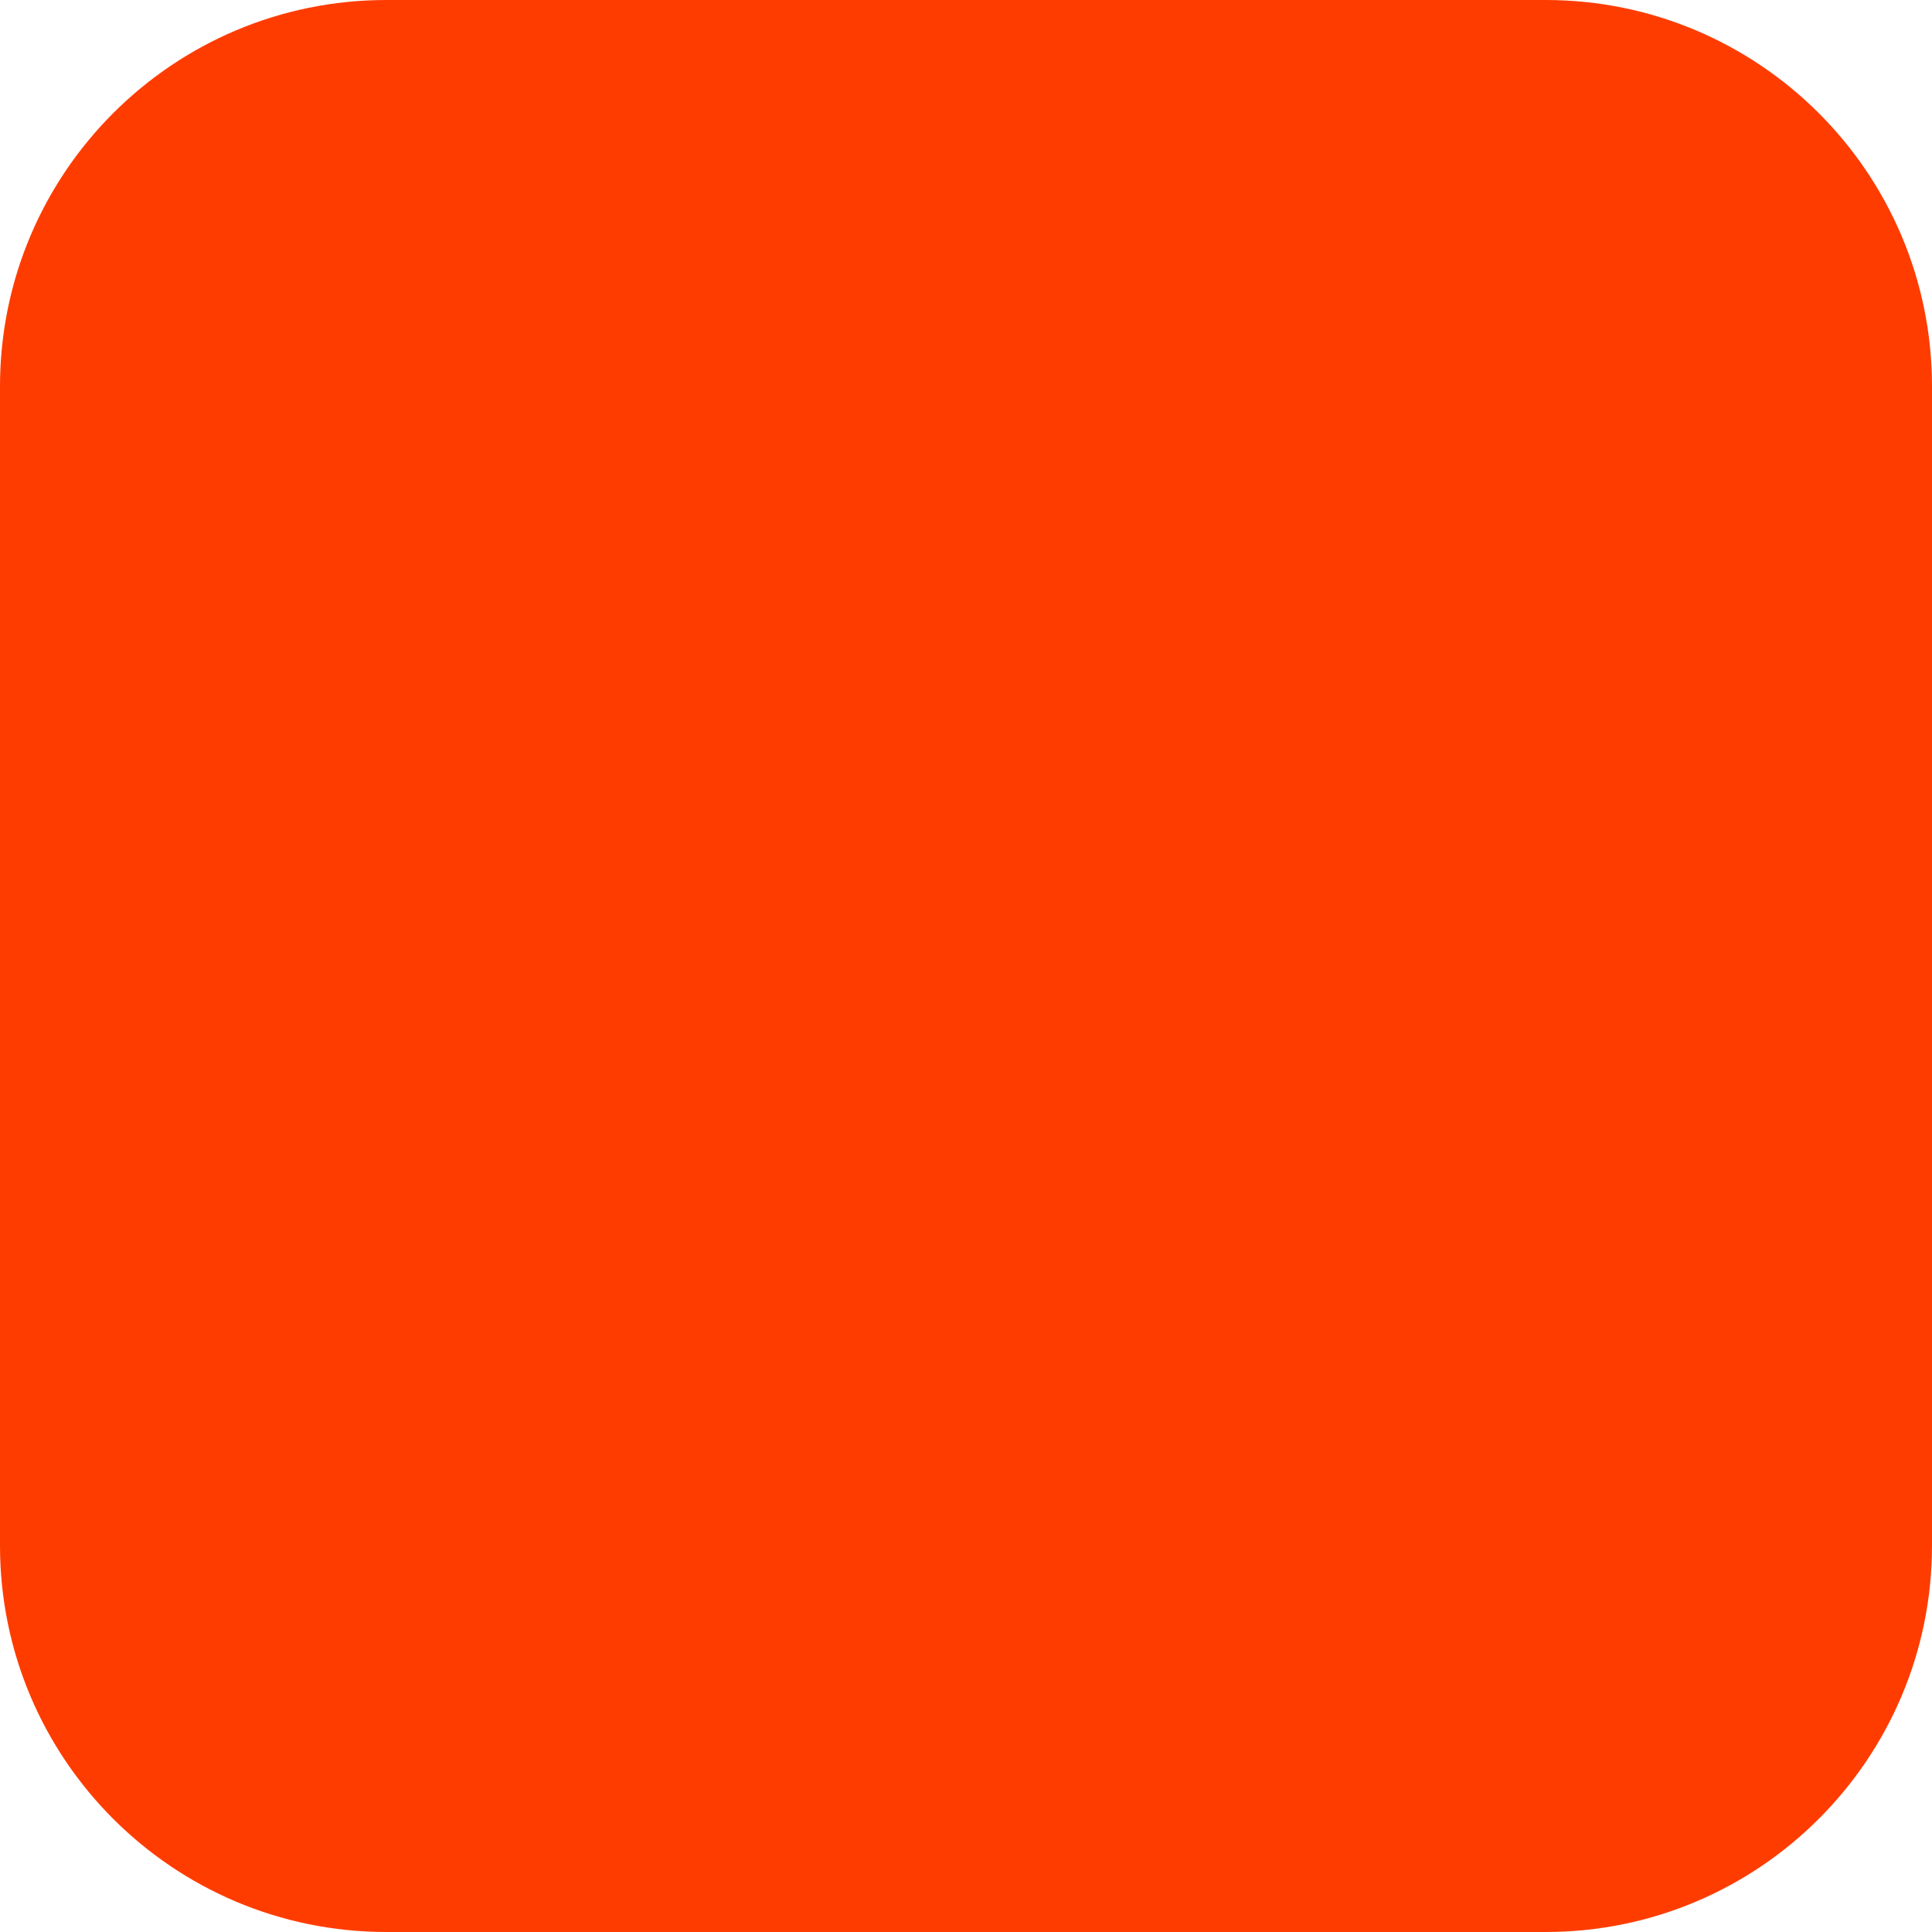
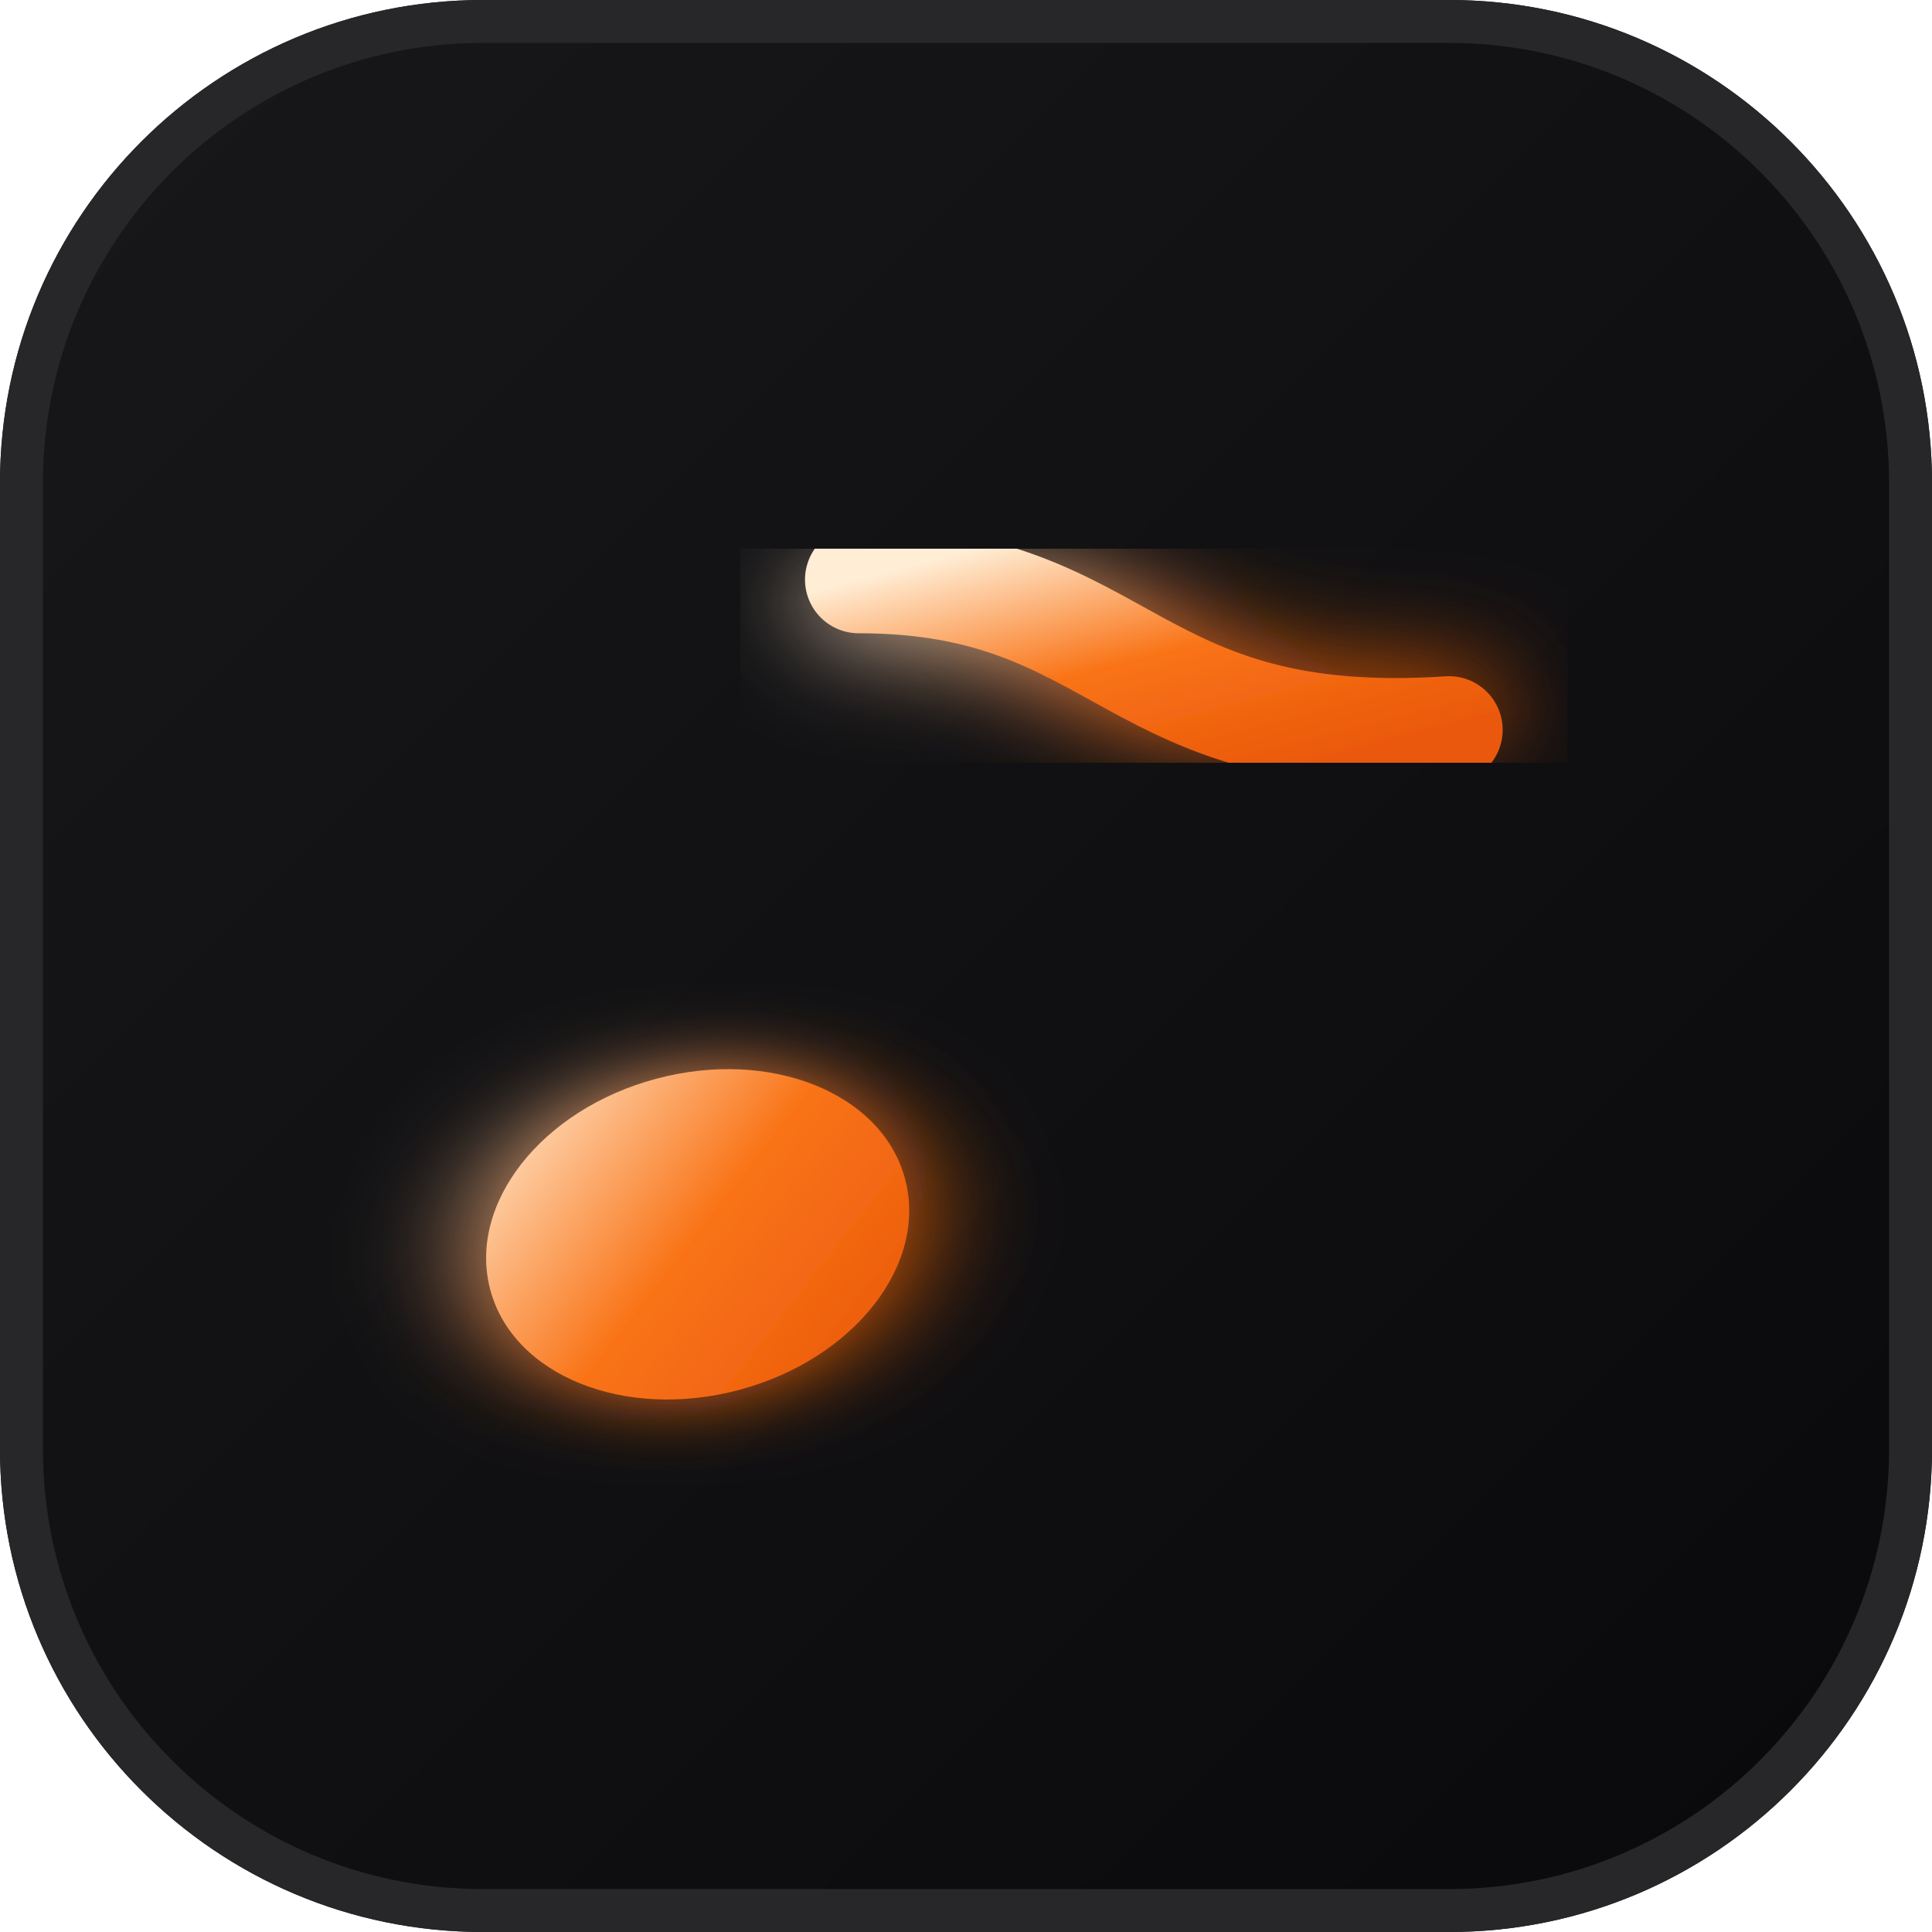
<svg xmlns="http://www.w3.org/2000/svg" width="180" height="180" viewBox="0 0 180 180" fill="none">
-   <rect width="180" height="180" rx="36" fill="#FF3C00" />
+   <defs>
+     <linearGradient id="bg-grad" x1="0%" y1="0%" x2="100%" y2="100%">
+       <stop offset="0%" stop-color="#18181b" />
+       <stop offset="100%" stop-color="#09090b" />
+     </linearGradient>
+     <linearGradient id="orange-grad" x1="0%" y1="0%" x2="100%" y2="100%">
+       <stop offset="0%" stop-color="#ffedd5" />
+       <stop offset="50%" stop-color="#f97316" />
+       <stop offset="100%" stop-color="#ea580c" />
+     </linearGradient>
+     <filter id="glow" x="-20%" y="-20%" width="140%" height="140%">
+       <feGaussianBlur stdDeviation="5" result="blur" />
+       <feComposite in="SourceGraphic" in2="blur" operator="over" />
+     </filter>
+   </defs>
+   <rect width="180" height="180" rx="45" fill="url(#bg-grad)" />
+   <rect x="2" y="2" width="176" height="176" rx="43" stroke="#27272a" stroke-width="4" />
+   <ellipse cx="65" cy="115" rx="20" ry="15" transform="rotate(-15 65 115)" fill="url(#orange-grad)" filter="url(#glow)" />
+   <path d="M80 112V50" stroke="url(#orange-grad)" stroke-width="10" stroke-linecap="round" filter="url(#glow)" />
+   <path d="M80 54C105 54 105 70 135 68" stroke="url(#orange-grad)" stroke-width="10" stroke-linecap="round" stroke-linejoin="round" filter="url(#glow)" />
</svg>
